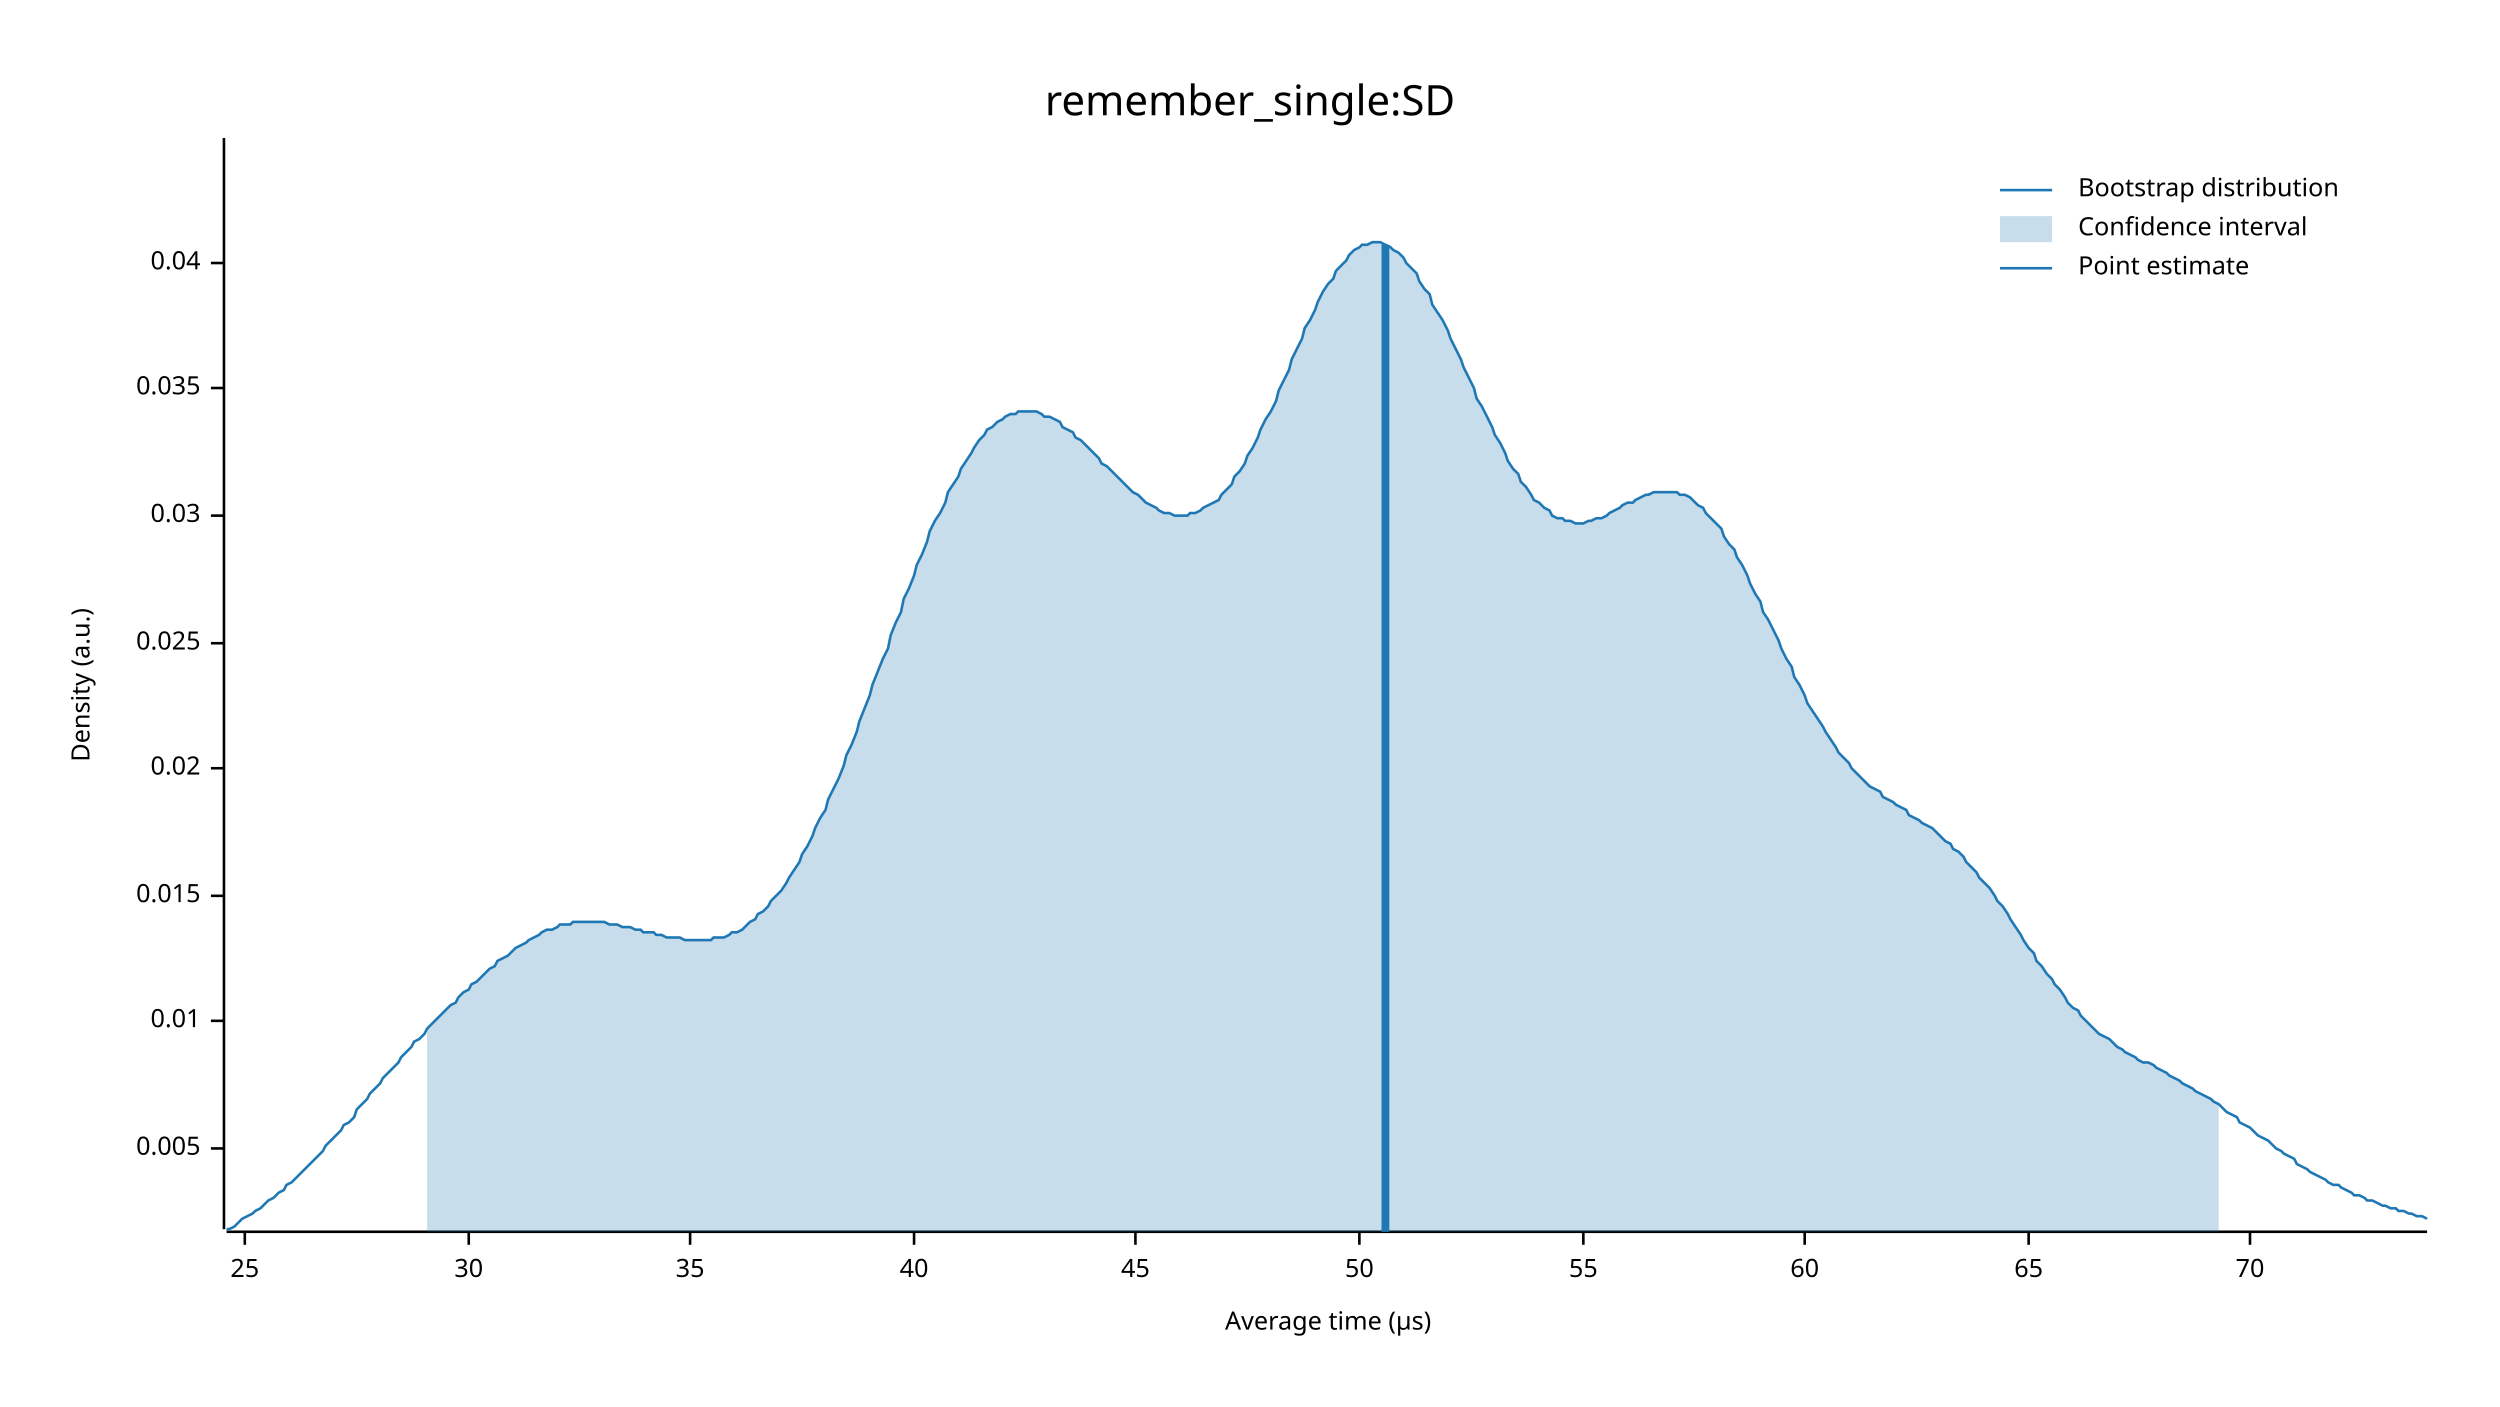
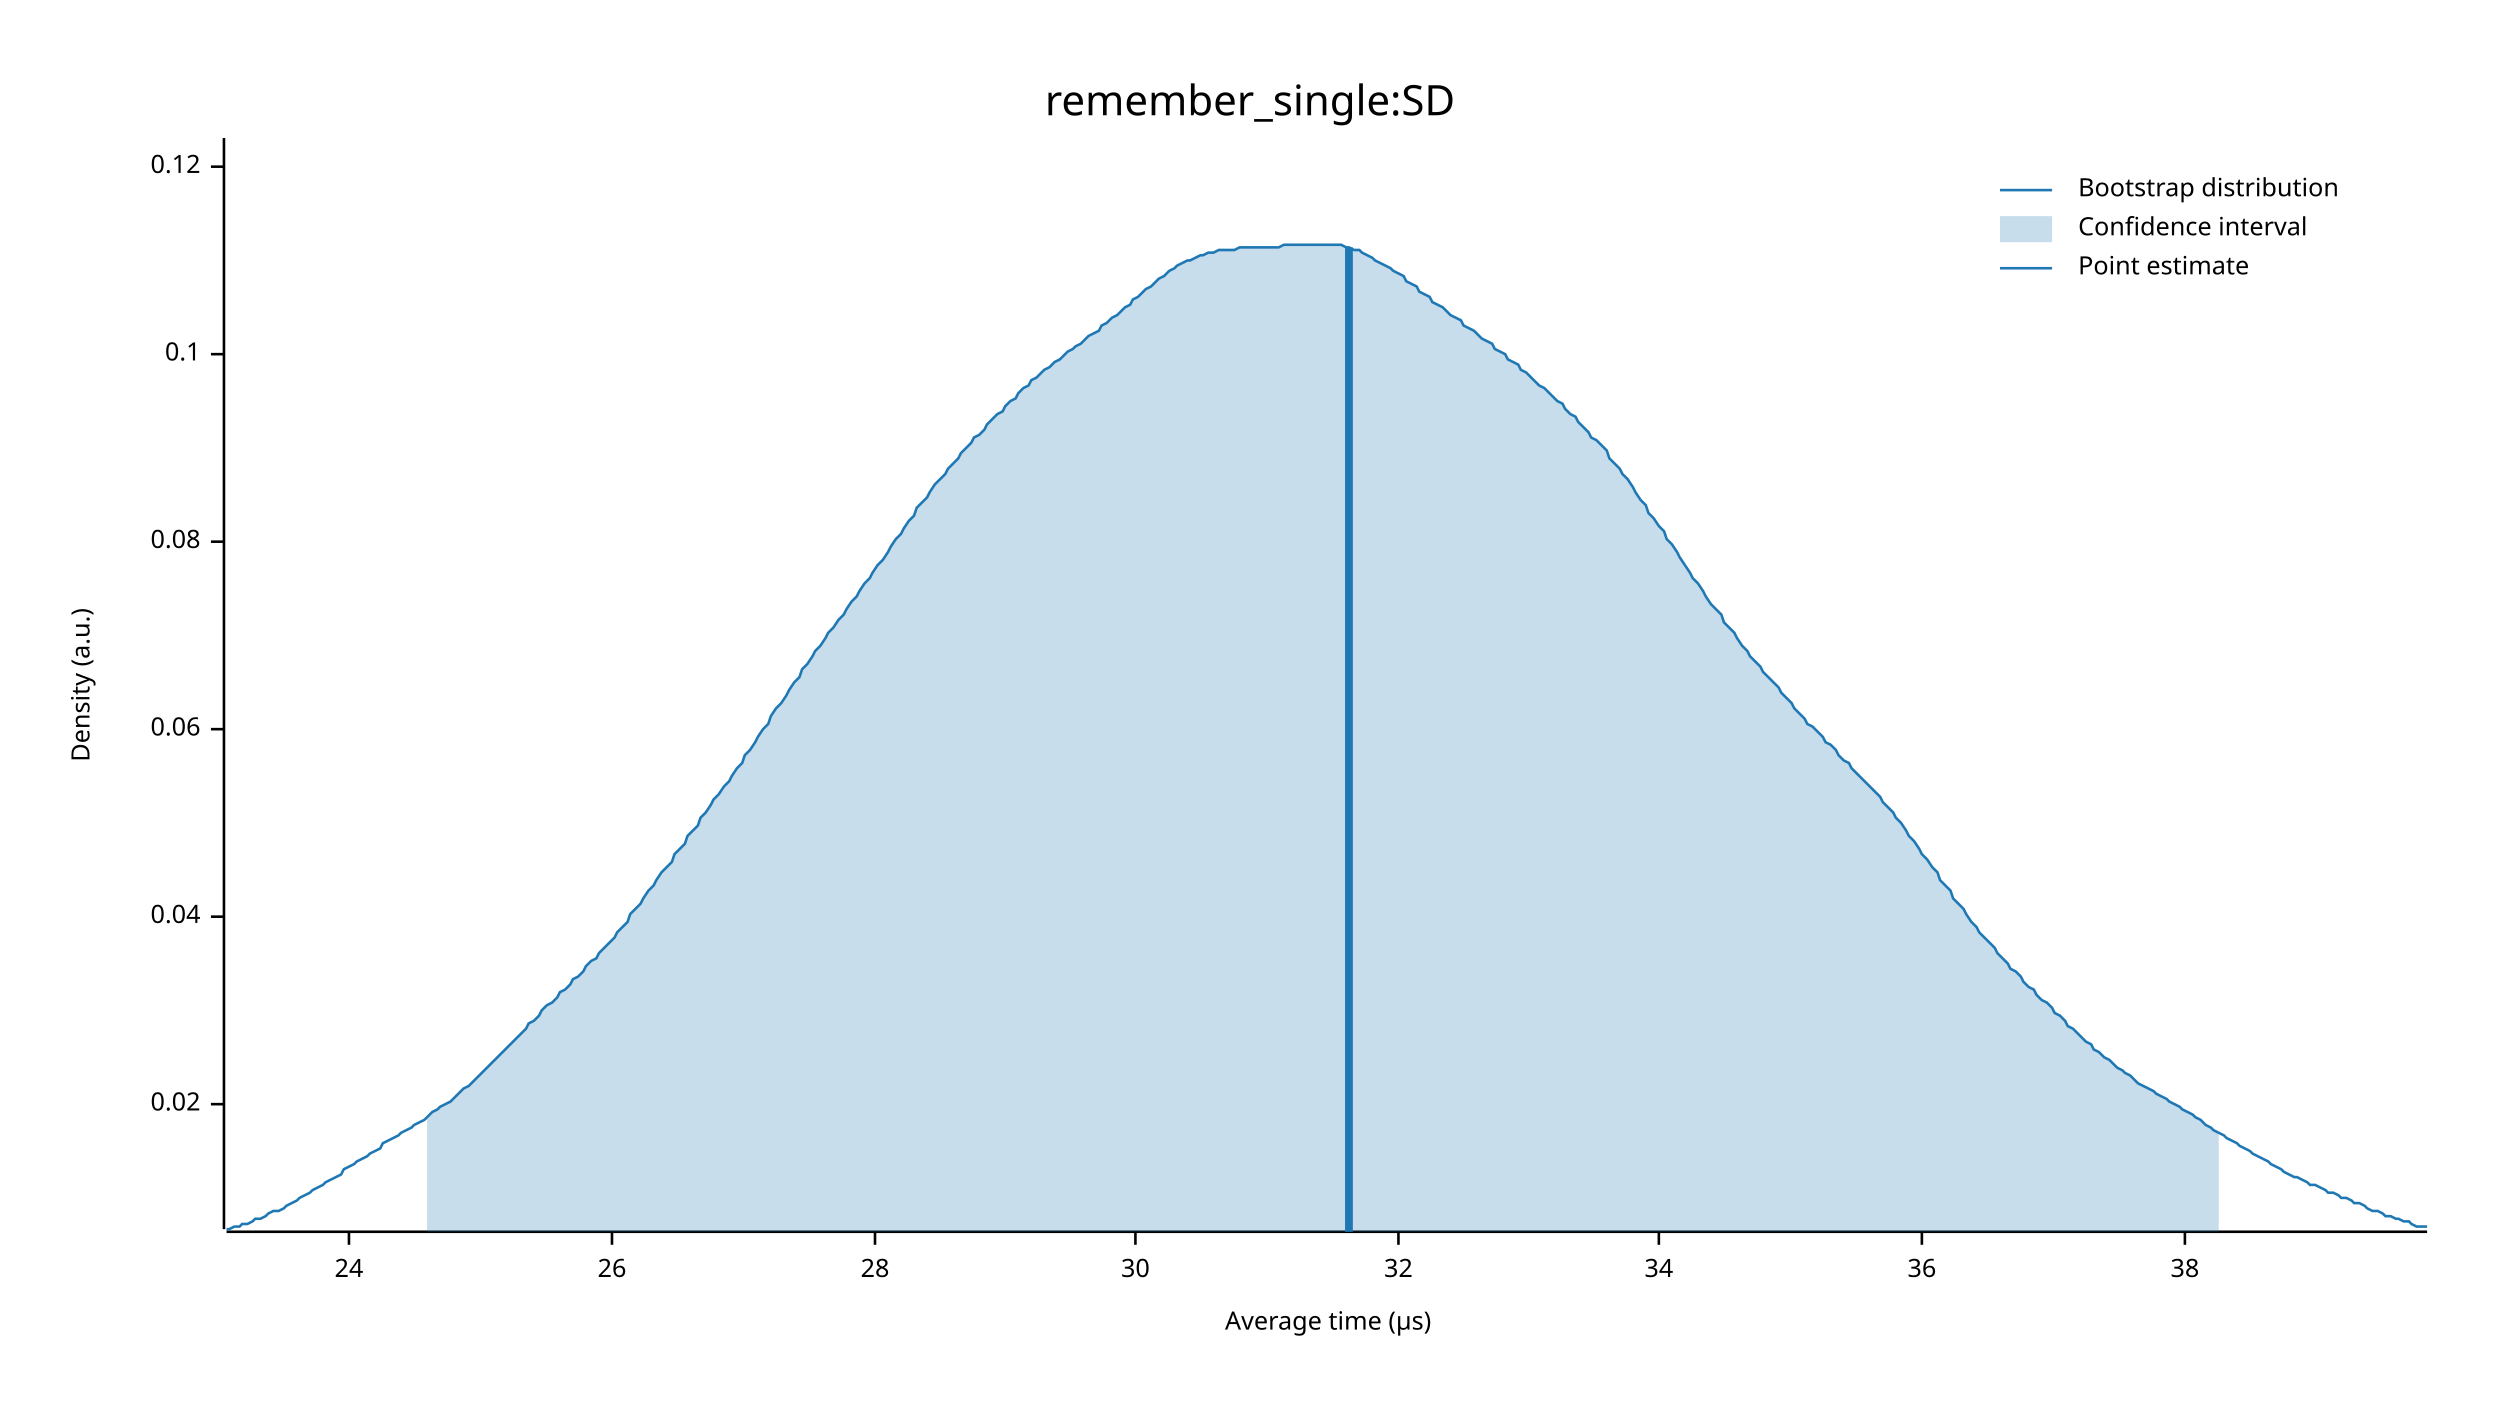
<svg xmlns="http://www.w3.org/2000/svg" width="960" height="540" viewBox="0 0 960 540">
  <text x="480" y="32" dy="0.76em" text-anchor="middle" font-family="sans-serif" font-size="16.129" opacity="1" fill="#000000">
remember_single:SD
</text>
  <text x="27" y="263" dy="0.76em" text-anchor="middle" font-family="sans-serif" font-size="9.677" opacity="1" fill="#000000" transform="rotate(270, 27, 263)">
Density (a.u.)
</text>
  <text x="510" y="513" dy="-0.5ex" text-anchor="middle" font-family="sans-serif" font-size="9.677" opacity="1" fill="#000000">
Average time (µs)
</text>
  <polyline fill="none" opacity="1" stroke="#000000" stroke-width="1" points="86,53 86,472 " />
-   <text x="77" y="441" dy="0.5ex" text-anchor="end" font-family="sans-serif" font-size="9.677" opacity="1" fill="#000000">
- 0.005
- </text>
-   <polyline fill="none" opacity="1" stroke="#000000" stroke-width="1" points="81,441 86,441 " />
-   <text x="77" y="392" dy="0.5ex" text-anchor="end" font-family="sans-serif" font-size="9.677" opacity="1" fill="#000000">
- 0.01
- </text>
-   <polyline fill="none" opacity="1" stroke="#000000" stroke-width="1" points="81,392 86,392 " />
-   <text x="77" y="344" dy="0.5ex" text-anchor="end" font-family="sans-serif" font-size="9.677" opacity="1" fill="#000000">
- 0.015
- </text>
-   <polyline fill="none" opacity="1" stroke="#000000" stroke-width="1" points="81,344 86,344 " />
-   <text x="77" y="295" dy="0.5ex" text-anchor="end" font-family="sans-serif" font-size="9.677" opacity="1" fill="#000000">
+   <text x="77" y="424" dy="0.5ex" text-anchor="end" font-family="sans-serif" font-size="9.677" opacity="1" fill="#000000">
0.02
</text>
-   <polyline fill="none" opacity="1" stroke="#000000" stroke-width="1" points="81,295 86,295 " />
-   <text x="77" y="247" dy="0.5ex" text-anchor="end" font-family="sans-serif" font-size="9.677" opacity="1" fill="#000000">
- 0.025
- </text>
-   <polyline fill="none" opacity="1" stroke="#000000" stroke-width="1" points="81,247 86,247 " />
-   <text x="77" y="198" dy="0.5ex" text-anchor="end" font-family="sans-serif" font-size="9.677" opacity="1" fill="#000000">
- 0.03
- </text>
-   <polyline fill="none" opacity="1" stroke="#000000" stroke-width="1" points="81,198 86,198 " />
-   <text x="77" y="149" dy="0.5ex" text-anchor="end" font-family="sans-serif" font-size="9.677" opacity="1" fill="#000000">
- 0.035
- </text>
-   <polyline fill="none" opacity="1" stroke="#000000" stroke-width="1" points="81,149 86,149 " />
-   <text x="77" y="101" dy="0.5ex" text-anchor="end" font-family="sans-serif" font-size="9.677" opacity="1" fill="#000000">
+   <polyline fill="none" opacity="1" stroke="#000000" stroke-width="1" points="81,424 86,424 " />
+   <text x="77" y="352" dy="0.5ex" text-anchor="end" font-family="sans-serif" font-size="9.677" opacity="1" fill="#000000">
0.04
</text>
-   <polyline fill="none" opacity="1" stroke="#000000" stroke-width="1" points="81,101 86,101 " />
+   <polyline fill="none" opacity="1" stroke="#000000" stroke-width="1" points="81,352 86,352 " />
+   <text x="77" y="280" dy="0.5ex" text-anchor="end" font-family="sans-serif" font-size="9.677" opacity="1" fill="#000000">
+ 0.06
+ </text>
+   <polyline fill="none" opacity="1" stroke="#000000" stroke-width="1" points="81,280 86,280 " />
+   <text x="77" y="208" dy="0.5ex" text-anchor="end" font-family="sans-serif" font-size="9.677" opacity="1" fill="#000000">
+ 0.08
+ </text>
+   <polyline fill="none" opacity="1" stroke="#000000" stroke-width="1" points="81,208 86,208 " />
+   <text x="77" y="136" dy="0.5ex" text-anchor="end" font-family="sans-serif" font-size="9.677" opacity="1" fill="#000000">
+ 0.1
+ </text>
+   <polyline fill="none" opacity="1" stroke="#000000" stroke-width="1" points="81,136 86,136 " />
+   <text x="77" y="64" dy="0.5ex" text-anchor="end" font-family="sans-serif" font-size="9.677" opacity="1" fill="#000000">
+ 0.12
+ </text>
+   <polyline fill="none" opacity="1" stroke="#000000" stroke-width="1" points="81,64 86,64 " />
  <polyline fill="none" opacity="1" stroke="#000000" stroke-width="1" points="87,473 932,473 " />
-   <text x="94" y="483" dy="0.76em" text-anchor="middle" font-family="sans-serif" font-size="9.677" opacity="1" fill="#000000">
- 25
+   <text x="134" y="483" dy="0.76em" text-anchor="middle" font-family="sans-serif" font-size="9.677" opacity="1" fill="#000000">
+ 24
</text>
-   <polyline fill="none" opacity="1" stroke="#000000" stroke-width="1" points="94,473 94,478 " />
-   <text x="180" y="483" dy="0.76em" text-anchor="middle" font-family="sans-serif" font-size="9.677" opacity="1" fill="#000000">
+   <polyline fill="none" opacity="1" stroke="#000000" stroke-width="1" points="134,473 134,478 " />
+   <text x="235" y="483" dy="0.76em" text-anchor="middle" font-family="sans-serif" font-size="9.677" opacity="1" fill="#000000">
+ 26
+ </text>
+   <polyline fill="none" opacity="1" stroke="#000000" stroke-width="1" points="235,473 235,478 " />
+   <text x="336" y="483" dy="0.76em" text-anchor="middle" font-family="sans-serif" font-size="9.677" opacity="1" fill="#000000">
+ 28
+ </text>
+   <polyline fill="none" opacity="1" stroke="#000000" stroke-width="1" points="336,473 336,478 " />
+   <text x="436" y="483" dy="0.76em" text-anchor="middle" font-family="sans-serif" font-size="9.677" opacity="1" fill="#000000">
30
</text>
-   <polyline fill="none" opacity="1" stroke="#000000" stroke-width="1" points="180,473 180,478 " />
-   <text x="265" y="483" dy="0.76em" text-anchor="middle" font-family="sans-serif" font-size="9.677" opacity="1" fill="#000000">
- 35
+   <polyline fill="none" opacity="1" stroke="#000000" stroke-width="1" points="436,473 436,478 " />
+   <text x="537" y="483" dy="0.76em" text-anchor="middle" font-family="sans-serif" font-size="9.677" opacity="1" fill="#000000">
+ 32
</text>
-   <polyline fill="none" opacity="1" stroke="#000000" stroke-width="1" points="265,473 265,478 " />
-   <text x="351" y="483" dy="0.76em" text-anchor="middle" font-family="sans-serif" font-size="9.677" opacity="1" fill="#000000">
- 40
+   <polyline fill="none" opacity="1" stroke="#000000" stroke-width="1" points="537,473 537,478 " />
+   <text x="637" y="483" dy="0.76em" text-anchor="middle" font-family="sans-serif" font-size="9.677" opacity="1" fill="#000000">
+ 34
</text>
-   <polyline fill="none" opacity="1" stroke="#000000" stroke-width="1" points="351,473 351,478 " />
-   <text x="436" y="483" dy="0.76em" text-anchor="middle" font-family="sans-serif" font-size="9.677" opacity="1" fill="#000000">
- 45
+   <polyline fill="none" opacity="1" stroke="#000000" stroke-width="1" points="637,473 637,478 " />
+   <text x="738" y="483" dy="0.76em" text-anchor="middle" font-family="sans-serif" font-size="9.677" opacity="1" fill="#000000">
+ 36
</text>
-   <polyline fill="none" opacity="1" stroke="#000000" stroke-width="1" points="436,473 436,478 " />
-   <text x="522" y="483" dy="0.76em" text-anchor="middle" font-family="sans-serif" font-size="9.677" opacity="1" fill="#000000">
- 50
+   <polyline fill="none" opacity="1" stroke="#000000" stroke-width="1" points="738,473 738,478 " />
+   <text x="839" y="483" dy="0.76em" text-anchor="middle" font-family="sans-serif" font-size="9.677" opacity="1" fill="#000000">
+ 38
</text>
-   <polyline fill="none" opacity="1" stroke="#000000" stroke-width="1" points="522,473 522,478 " />
-   <text x="608" y="483" dy="0.76em" text-anchor="middle" font-family="sans-serif" font-size="9.677" opacity="1" fill="#000000">
- 55
- </text>
-   <polyline fill="none" opacity="1" stroke="#000000" stroke-width="1" points="608,473 608,478 " />
-   <text x="693" y="483" dy="0.76em" text-anchor="middle" font-family="sans-serif" font-size="9.677" opacity="1" fill="#000000">
- 60
- </text>
-   <polyline fill="none" opacity="1" stroke="#000000" stroke-width="1" points="693,473 693,478 " />
-   <text x="779" y="483" dy="0.76em" text-anchor="middle" font-family="sans-serif" font-size="9.677" opacity="1" fill="#000000">
- 65
- </text>
-   <polyline fill="none" opacity="1" stroke="#000000" stroke-width="1" points="779,473 779,478 " />
-   <text x="864" y="483" dy="0.76em" text-anchor="middle" font-family="sans-serif" font-size="9.677" opacity="1" fill="#000000">
- 70
- </text>
-   <polyline fill="none" opacity="1" stroke="#000000" stroke-width="1" points="864,473 864,478 " />
-   <polyline fill="none" opacity="1" stroke="#1F78B4" stroke-width="1" points="87,472 88,472 90,471 92,469 93,468 95,467 97,466 98,465 100,464 102,462 103,461 105,460 107,458 109,457 110,455 112,454 114,452 115,451 117,449 119,447 120,446 122,444 124,442 125,440 127,438 129,436 131,434 132,432 134,431 136,429 137,426 139,424 141,422 142,420 144,418 146,416 147,414 149,412 151,410 153,408 154,406 156,404 158,402 159,400 161,399 163,397 164,395 166,393 168,391 169,390 171,388 173,386 175,385 176,383 178,381 180,380 181,378 183,377 185,375 186,374 188,372 190,371 191,369 193,368 195,367 197,365 198,364 200,363 202,362 203,361 205,360 207,359 208,358 210,357 212,357 214,356 215,355 217,355 219,355 220,354 222,354 224,354 225,354 227,354 229,354 230,354 232,354 234,355 236,355 237,355 239,356 241,356 242,356 244,357 246,357 247,358 249,358 251,358 252,359 254,359 256,360 258,360 259,360 261,360 263,361 264,361 266,361 268,361 269,361 271,361 273,361 274,360 276,360 278,360 280,359 281,358 283,358 285,357 286,356 288,354 290,353 291,351 293,350 295,348 296,346 298,344 300,342 302,339 303,337 305,334 307,331 308,328 310,325 312,321 313,318 315,314 317,311 318,307 320,303 322,299 324,294 325,290 327,286 329,281 330,277 332,272 334,267 335,263 337,258 339,253 341,249 342,244 344,239 346,235 347,230 349,226 351,221 352,217 354,213 356,208 357,204 359,200 361,197 363,193 364,189 366,186 368,183 369,180 371,177 373,174 374,172 376,169 378,167 379,165 381,164 383,162 385,161 386,160 388,159 390,159 391,158 393,158 395,158 396,158 398,158 400,159 401,160 403,160 405,161 407,162 408,164 410,165 412,166 413,168 415,169 417,171 418,172 420,174 422,176 423,178 425,179 427,181 429,183 430,184 432,186 434,188 435,189 437,190 439,192 440,193 442,194 444,195 445,196 447,197 449,197 451,198 452,198 454,198 456,198 457,197 459,197 461,196 462,195 464,194 466,193 468,192 469,190 471,188 473,186 474,183 476,181 478,178 479,175 481,172 483,168 484,165 486,161 488,158 490,154 491,150 493,146 495,142 496,138 498,134 500,130 501,126 503,123 505,119 506,116 508,112 510,109 512,107 513,104 515,102 517,100 518,98 520,96 522,95 523,94 525,94 527,93 528,93 530,93 532,94 534,95 535,96 537,97 539,99 540,101 542,103 544,105 545,108 547,111 549,113 550,117 552,120 554,123 556,127 557,130 559,134 561,138 562,141 564,145 566,149 567,153 569,156 571,160 573,164 574,167 576,170 578,174 579,177 581,180 583,182 584,185 586,187 588,190 589,192 591,193 593,195 595,196 596,198 598,199 600,199 601,200 603,200 605,201 606,201 608,201 610,200 611,200 613,199 615,199 617,198 618,197 620,196 622,195 623,194 625,193 627,193 628,192 630,191 632,190 633,190 635,189 637,189 639,189 640,189 642,189 644,189 645,190 647,190 649,191 650,192 652,194 654,195 655,197 657,199 659,201 661,203 662,206 664,209 666,211 667,214 669,217 671,221 672,224 674,228 676,231 677,235 679,238 681,242 683,246 684,249 686,253 688,256 689,260 691,263 693,267 694,270 696,273 698,276 700,279 701,281 703,284 705,287 706,289 708,291 710,293 711,295 713,297 715,299 716,300 718,302 720,303 722,304 723,306 725,307 727,308 728,309 730,310 732,311 733,313 735,314 737,315 738,316 740,317 742,318 744,320 745,321 747,323 749,324 750,326 752,327 754,329 755,331 757,333 759,335 760,337 762,339 764,341 766,344 767,346 769,348 771,351 772,353 774,356 776,359 777,361 779,364 781,366 782,369 784,371 786,374 788,376 789,378 791,380 793,383 794,385 796,387 798,388 799,390 801,392 803,394 804,395 806,397 808,398 810,399 811,400 813,402 815,403 816,404 818,405 820,406 821,407 823,408 825,408 827,409 828,410 830,411 832,412 833,413 835,414 837,415 838,416 840,417 842,418 843,419 845,420 847,421 849,422 850,423 852,424 854,426 855,427 857,428 859,429 860,431 862,432 864,433 865,434 867,436 869,437 871,438 872,439 874,441 876,442 877,443 879,444 881,445 882,447 884,448 886,449 887,450 889,451 891,452 893,453 894,454 896,455 898,455 899,456 901,457 903,458 904,459 906,459 908,460 909,461 911,461 913,462 915,463 916,463 918,464 920,464 921,465 923,465 925,466 926,466 928,467 930,467 932,468 " />
-   <polygon opacity="0.25" fill="#1F78B4" points="164,395 166,393 168,391 169,390 171,388 173,386 175,385 176,383 178,381 180,380 181,378 183,377 185,375 186,374 188,372 190,371 191,369 193,368 195,367 197,365 198,364 200,363 202,362 203,361 205,360 207,359 208,358 210,357 212,357 214,356 215,355 217,355 219,355 220,354 222,354 224,354 225,354 227,354 229,354 230,354 232,354 234,355 236,355 237,355 239,356 241,356 242,356 244,357 246,357 247,358 249,358 251,358 252,359 254,359 256,360 258,360 259,360 261,360 263,361 264,361 266,361 268,361 269,361 271,361 273,361 274,360 276,360 278,360 280,359 281,358 283,358 285,357 286,356 288,354 290,353 291,351 293,350 295,348 296,346 298,344 300,342 302,339 303,337 305,334 307,331 308,328 310,325 312,321 313,318 315,314 317,311 318,307 320,303 322,299 324,294 325,290 327,286 329,281 330,277 332,272 334,267 335,263 337,258 339,253 341,249 342,244 344,239 346,235 347,230 349,226 351,221 352,217 354,213 356,208 357,204 359,200 361,197 363,193 364,189 366,186 368,183 369,180 371,177 373,174 374,172 376,169 378,167 379,165 381,164 383,162 385,161 386,160 388,159 390,159 391,158 393,158 395,158 396,158 398,158 400,159 401,160 403,160 405,161 407,162 408,164 410,165 412,166 413,168 415,169 417,171 418,172 420,174 422,176 423,178 425,179 427,181 429,183 430,184 432,186 434,188 435,189 437,190 439,192 440,193 442,194 444,195 445,196 447,197 449,197 451,198 452,198 454,198 456,198 457,197 459,197 461,196 462,195 464,194 466,193 468,192 469,190 471,188 473,186 474,183 476,181 478,178 479,175 481,172 483,168 484,165 486,161 488,158 490,154 491,150 493,146 495,142 496,138 498,134 500,130 501,126 503,123 505,119 506,116 508,112 510,109 512,107 513,104 515,102 517,100 518,98 520,96 522,95 523,94 525,94 527,93 528,93 530,93 532,94 534,95 535,96 537,97 539,99 540,101 542,103 544,105 545,108 547,111 549,113 550,117 552,120 554,123 556,127 557,130 559,134 561,138 562,141 564,145 566,149 567,153 569,156 571,160 573,164 574,167 576,170 578,174 579,177 581,180 583,182 584,185 586,187 588,190 589,192 591,193 593,195 595,196 596,198 598,199 600,199 601,200 603,200 605,201 606,201 608,201 610,200 611,200 613,199 615,199 617,198 618,197 620,196 622,195 623,194 625,193 627,193 628,192 630,191 632,190 633,190 635,189 637,189 639,189 640,189 642,189 644,189 645,190 647,190 649,191 650,192 652,194 654,195 655,197 657,199 659,201 661,203 662,206 664,209 666,211 667,214 669,217 671,221 672,224 674,228 676,231 677,235 679,238 681,242 683,246 684,249 686,253 688,256 689,260 691,263 693,267 694,270 696,273 698,276 700,279 701,281 703,284 705,287 706,289 708,291 710,293 711,295 713,297 715,299 716,300 718,302 720,303 722,304 723,306 725,307 727,308 728,309 730,310 732,311 733,313 735,314 737,315 738,316 740,317 742,318 744,320 745,321 747,323 749,324 750,326 752,327 754,329 755,331 757,333 759,335 760,337 762,339 764,341 766,344 767,346 769,348 771,351 772,353 774,356 776,359 777,361 779,364 781,366 782,369 784,371 786,374 788,376 789,378 791,380 793,383 794,385 796,387 798,388 799,390 801,392 803,394 804,395 806,397 808,398 810,399 811,400 813,402 815,403 816,404 818,405 820,406 821,407 823,408 825,408 827,409 828,410 830,411 832,412 833,413 835,414 837,415 838,416 840,417 842,418 843,419 845,420 847,421 849,422 850,423 852,424 852,473 164,473 " />
-   <polyline fill="none" opacity="1" stroke="#1F78B4" stroke-width="3" points="532,473 532,94 " />
+   <polyline fill="none" opacity="1" stroke="#000000" stroke-width="1" points="839,473 839,478 " />
+   <polyline fill="none" opacity="1" stroke="#1F78B4" stroke-width="1" points="87,472 88,472 90,471 92,471 93,470 95,470 97,469 98,468 100,468 102,467 103,466 105,465 107,465 109,464 110,463 112,462 114,461 115,460 117,459 119,458 120,457 122,456 124,455 125,454 127,453 129,452 131,451 132,449 134,448 136,447 137,446 139,445 141,444 142,443 144,442 146,441 147,439 149,438 151,437 153,436 154,435 156,434 158,433 159,432 161,431 163,430 164,429 166,427 168,426 169,425 171,424 173,423 175,421 176,420 178,418 180,417 181,416 183,414 185,412 186,411 188,409 190,407 191,406 193,404 195,402 197,400 198,399 200,397 202,395 203,393 205,392 207,390 208,388 210,386 212,385 214,383 215,381 217,380 219,378 220,376 222,375 224,373 225,371 227,369 229,368 230,366 232,364 234,362 236,360 237,358 239,356 241,354 242,351 244,349 246,347 247,345 249,342 251,340 252,338 254,335 256,333 258,331 259,328 261,326 263,324 264,321 266,319 268,317 269,314 271,312 273,309 274,307 276,305 278,302 280,300 281,298 283,295 285,293 286,290 288,288 290,285 291,283 293,280 295,278 296,275 298,272 300,270 302,267 303,265 305,262 307,260 308,257 310,255 312,252 313,250 315,248 317,245 318,243 320,241 322,238 324,236 325,234 327,231 329,229 330,227 332,224 334,222 335,220 337,217 339,215 341,212 342,210 344,207 346,205 347,203 349,200 351,198 352,195 354,193 356,191 357,189 359,186 361,184 363,182 364,180 366,178 368,176 369,174 371,172 373,170 374,168 376,167 378,165 379,163 381,161 383,159 385,158 386,156 388,154 390,153 391,151 393,149 395,148 396,146 398,145 400,143 401,142 403,141 405,139 407,138 408,137 410,135 412,134 413,133 415,132 417,130 418,129 420,128 422,127 423,125 425,124 427,122 429,121 430,120 432,118 434,117 435,115 437,114 439,112 440,111 442,110 444,108 445,107 447,106 449,104 451,103 452,102 454,101 456,100 457,100 459,99 461,98 462,98 464,97 466,97 468,96 469,96 471,96 473,96 474,96 476,95 478,95 479,95 481,95 483,95 484,95 486,95 488,95 490,95 491,95 493,94 495,94 496,94 498,94 500,94 501,94 503,94 505,94 506,94 508,94 510,94 512,94 513,94 515,94 517,95 518,95 520,96 522,96 523,97 525,98 527,99 528,100 530,101 532,102 534,103 535,104 537,105 539,106 540,108 542,109 544,110 545,112 547,113 549,114 550,116 552,117 554,118 556,120 557,121 559,122 561,123 562,125 564,126 566,127 567,128 569,130 571,131 573,132 574,134 576,135 578,136 579,138 581,139 583,140 584,142 586,143 588,145 589,146 591,148 593,149 595,151 596,152 598,154 600,155 601,157 603,159 605,160 606,162 608,164 610,166 611,168 613,169 615,171 617,173 618,176 620,178 622,180 623,182 625,184 627,187 628,189 630,192 632,194 633,197 635,199 637,202 639,204 640,207 642,209 644,212 645,214 647,217 649,220 650,222 652,224 654,227 655,229 657,232 659,234 661,236 662,239 664,241 666,243 667,245 669,248 671,250 672,252 674,254 676,256 677,258 679,260 681,262 683,264 684,266 686,268 688,270 689,272 691,274 693,276 694,278 696,279 698,281 700,283 701,285 703,286 705,288 706,290 708,292 710,293 711,295 713,297 715,299 716,300 718,302 720,304 722,306 723,308 725,310 727,312 728,314 730,316 732,319 733,321 735,323 737,326 738,328 740,330 742,333 744,335 745,338 747,340 749,342 750,345 752,347 754,349 755,351 757,354 759,356 760,358 762,360 764,362 766,364 767,366 769,368 771,370 772,372 774,373 776,375 777,377 779,379 781,380 782,382 784,384 786,385 788,387 789,389 791,390 793,392 794,394 796,395 798,397 799,398 801,400 803,401 804,403 806,404 808,406 810,407 811,408 813,410 815,411 816,412 818,413 820,415 821,416 823,417 825,418 827,419 828,420 830,421 832,422 833,423 835,424 837,425 838,426 840,427 842,428 843,429 845,430 847,432 849,433 850,434 852,435 854,436 855,437 857,438 859,439 860,440 862,441 864,442 865,443 867,444 869,445 871,446 872,447 874,448 876,449 877,450 879,451 881,452 882,452 884,453 886,454 887,455 889,455 891,456 893,457 894,458 896,458 898,459 899,460 901,460 903,461 904,462 906,462 908,463 909,464 911,465 913,465 915,466 916,467 918,467 920,468 921,468 923,469 925,469 926,470 928,471 930,471 932,471 " />
+   <polygon opacity="0.25" fill="#1F78B4" points="164,429 166,427 168,426 169,425 171,424 173,423 175,421 176,420 178,418 180,417 181,416 183,414 185,412 186,411 188,409 190,407 191,406 193,404 195,402 197,400 198,399 200,397 202,395 203,393 205,392 207,390 208,388 210,386 212,385 214,383 215,381 217,380 219,378 220,376 222,375 224,373 225,371 227,369 229,368 230,366 232,364 234,362 236,360 237,358 239,356 241,354 242,351 244,349 246,347 247,345 249,342 251,340 252,338 254,335 256,333 258,331 259,328 261,326 263,324 264,321 266,319 268,317 269,314 271,312 273,309 274,307 276,305 278,302 280,300 281,298 283,295 285,293 286,290 288,288 290,285 291,283 293,280 295,278 296,275 298,272 300,270 302,267 303,265 305,262 307,260 308,257 310,255 312,252 313,250 315,248 317,245 318,243 320,241 322,238 324,236 325,234 327,231 329,229 330,227 332,224 334,222 335,220 337,217 339,215 341,212 342,210 344,207 346,205 347,203 349,200 351,198 352,195 354,193 356,191 357,189 359,186 361,184 363,182 364,180 366,178 368,176 369,174 371,172 373,170 374,168 376,167 378,165 379,163 381,161 383,159 385,158 386,156 388,154 390,153 391,151 393,149 395,148 396,146 398,145 400,143 401,142 403,141 405,139 407,138 408,137 410,135 412,134 413,133 415,132 417,130 418,129 420,128 422,127 423,125 425,124 427,122 429,121 430,120 432,118 434,117 435,115 437,114 439,112 440,111 442,110 444,108 445,107 447,106 449,104 451,103 452,102 454,101 456,100 457,100 459,99 461,98 462,98 464,97 466,97 468,96 469,96 471,96 473,96 474,96 476,95 478,95 479,95 481,95 483,95 484,95 486,95 488,95 490,95 491,95 493,94 495,94 496,94 498,94 500,94 501,94 503,94 505,94 506,94 508,94 510,94 512,94 513,94 515,94 517,95 518,95 520,96 522,96 523,97 525,98 527,99 528,100 530,101 532,102 534,103 535,104 537,105 539,106 540,108 542,109 544,110 545,112 547,113 549,114 550,116 552,117 554,118 556,120 557,121 559,122 561,123 562,125 564,126 566,127 567,128 569,130 571,131 573,132 574,134 576,135 578,136 579,138 581,139 583,140 584,142 586,143 588,145 589,146 591,148 593,149 595,151 596,152 598,154 600,155 601,157 603,159 605,160 606,162 608,164 610,166 611,168 613,169 615,171 617,173 618,176 620,178 622,180 623,182 625,184 627,187 628,189 630,192 632,194 633,197 635,199 637,202 639,204 640,207 642,209 644,212 645,214 647,217 649,220 650,222 652,224 654,227 655,229 657,232 659,234 661,236 662,239 664,241 666,243 667,245 669,248 671,250 672,252 674,254 676,256 677,258 679,260 681,262 683,264 684,266 686,268 688,270 689,272 691,274 693,276 694,278 696,279 698,281 700,283 701,285 703,286 705,288 706,290 708,292 710,293 711,295 713,297 715,299 716,300 718,302 720,304 722,306 723,308 725,310 727,312 728,314 730,316 732,319 733,321 735,323 737,326 738,328 740,330 742,333 744,335 745,338 747,340 749,342 750,345 752,347 754,349 755,351 757,354 759,356 760,358 762,360 764,362 766,364 767,366 769,368 771,370 772,372 774,373 776,375 777,377 779,379 781,380 782,382 784,384 786,385 788,387 789,389 791,390 793,392 794,394 796,395 798,397 799,398 801,400 803,401 804,403 806,404 808,406 810,407 811,408 813,410 815,411 816,412 818,413 820,415 821,416 823,417 825,418 827,419 828,420 830,421 832,422 833,423 835,424 837,425 838,426 840,427 842,428 843,429 845,430 847,432 849,433 850,434 852,435 852,473 164,473 " />
+   <polyline fill="none" opacity="1" stroke="#1F78B4" stroke-width="3" points="518,473 518,95 " />
  <text x="798" y="68" dy="0.76em" text-anchor="start" font-family="sans-serif" font-size="9.677" opacity="1" fill="#000000">
Bootstrap distribution
</text>
  <text x="798" y="83" dy="0.76em" text-anchor="start" font-family="sans-serif" font-size="9.677" opacity="1" fill="#000000">
Confidence interval
</text>
  <text x="798" y="98" dy="0.76em" text-anchor="start" font-family="sans-serif" font-size="9.677" opacity="1" fill="#000000">
Point estimate
</text>
  <polyline fill="none" opacity="1" stroke="#1F78B4" stroke-width="1" points="768,73 788,73 " />
  <rect x="768" y="83" width="20" height="10" opacity="0.25" fill="#1F78B4" stroke="none" />
  <polyline fill="none" opacity="1" stroke="#1F78B4" stroke-width="1" points="768,103 788,103 " />
</svg>
